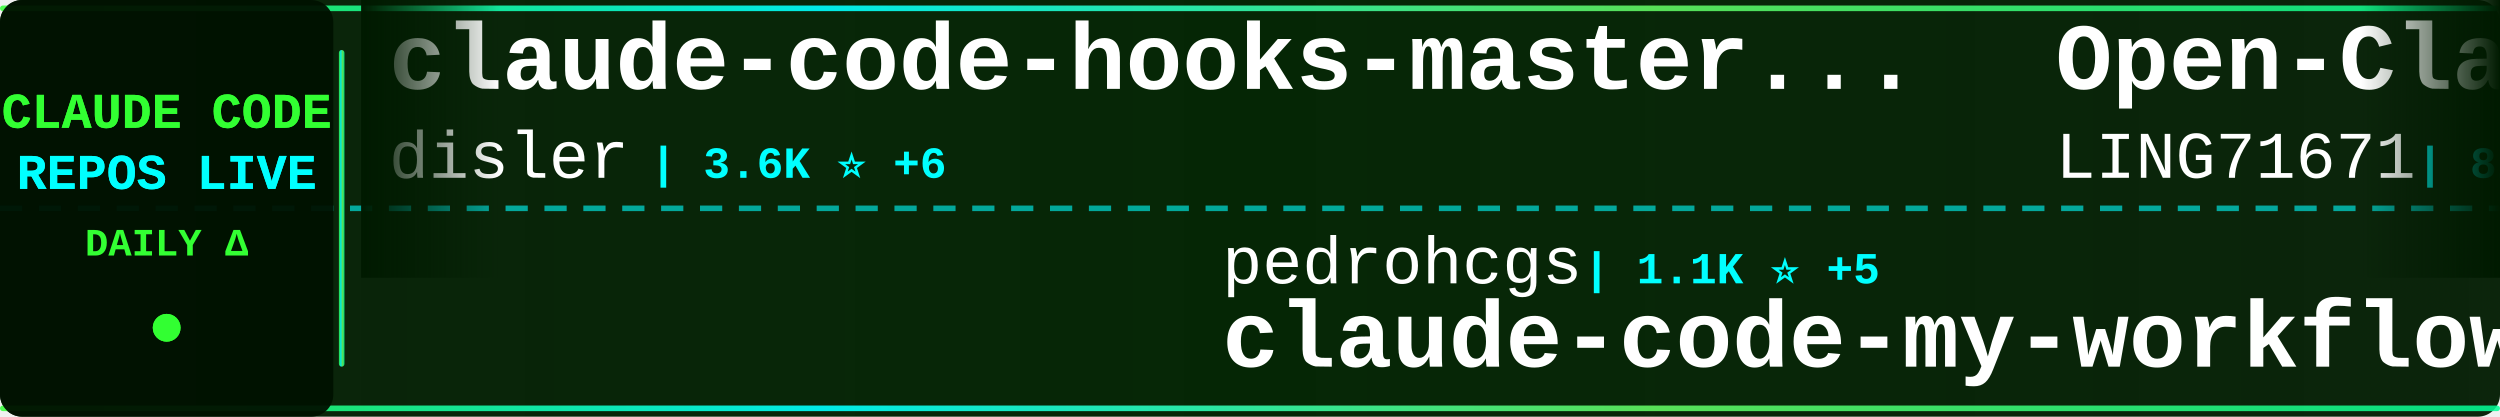
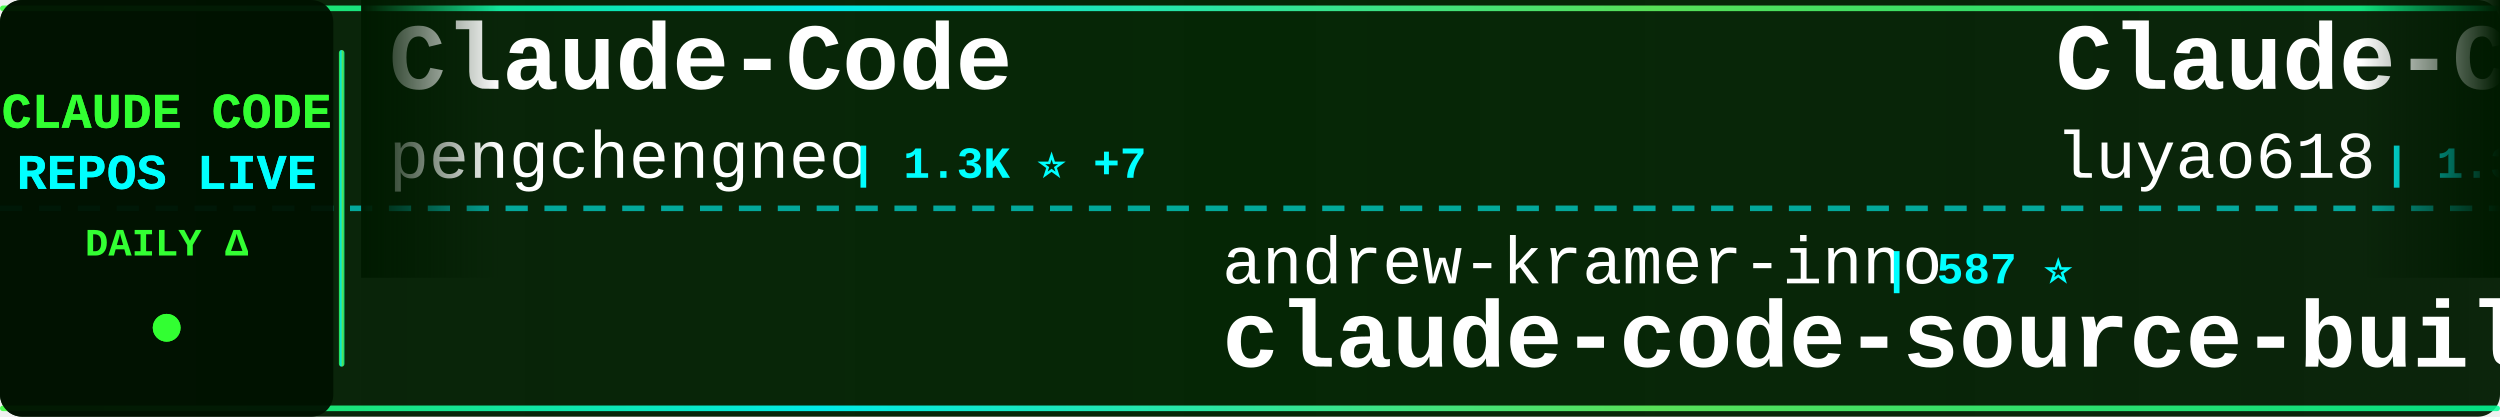
<svg xmlns="http://www.w3.org/2000/svg" width="900" height="150">
  <defs>
    <linearGradient id="tickerBg" x1="0%" y1="0%" x2="100%" y2="0%">
      <stop offset="0%" style="stop-color:#001a00;stop-opacity:0.95" />
      <stop offset="50%" style="stop-color:#002200;stop-opacity:0.98" />
      <stop offset="100%" style="stop-color:#001a00;stop-opacity:0.95" />
    </linearGradient>
    <linearGradient id="borderGrad" x1="0%" y1="0%" x2="100%" y2="0%">
      <stop offset="0%" style="stop-color:#33ff33;stop-opacity:0.85">
        <animate attributeName="stop-opacity" values="0.85;1;0.85" dur="2s" repeatCount="indefinite" />
      </stop>
      <stop offset="33%" style="stop-color:#00ffff;stop-opacity:0.9">
        <animate attributeName="stop-opacity" values="0.9;1;0.9" dur="2.2s" repeatCount="indefinite" />
      </stop>
      <stop offset="66%" style="stop-color:#66ff66;stop-opacity:0.85">
        <animate attributeName="stop-opacity" values="0.85;1;0.85" dur="1.8s" repeatCount="indefinite" />
      </stop>
      <stop offset="100%" style="stop-color:#00ff99;stop-opacity:0.85">
        <animate attributeName="stop-opacity" values="0.85;1;0.85" dur="2s" repeatCount="indefinite" />
      </stop>
    </linearGradient>
    <filter id="textGlow">
      <feGaussianBlur stdDeviation="0.1" result="coloredBlur" />
      <feMerge>
        <feMergeNode in="coloredBlur" />
        <feMergeNode in="SourceGraphic" />
      </feMerge>
    </filter>
    <filter id="metricGlow">
      <feGaussianBlur stdDeviation="0.2" result="coloredBlur" />
      <feMerge>
        <feMergeNode in="coloredBlur" />
        <feMergeNode in="SourceGraphic" />
      </feMerge>
    </filter>
    <linearGradient id="leftFade" x1="0%" y1="0%" x2="100%" y2="0%">
      <stop offset="0%" style="stop-color:#001a00;stop-opacity:1" />
      <stop offset="100%" style="stop-color:#001a00;stop-opacity:0" />
    </linearGradient>
    <linearGradient id="rightFade" x1="0%" y1="0%" x2="100%" y2="0%">
      <stop offset="0%" style="stop-color:#001a00;stop-opacity:0" />
      <stop offset="100%" style="stop-color:#001a00;stop-opacity:1" />
    </linearGradient>
  </defs>
  <rect width="900" height="150" fill="url(#tickerBg)" rx="8" />
  <rect x="0" y="2" width="900" height="2" fill="url(#borderGrad)" rx="1" />
  <rect x="0" y="146" width="900" height="2" fill="url(#borderGrad)" rx="1" />
  <line x1="0" y1="75" x2="900" y2="75" stroke="#00ffff" stroke-width="2" stroke-dasharray="8 6" opacity="0.6" />
  <rect x="0" y="0" width="120" height="150" fill="#001100" opacity="0.95" rx="8" />
  <text x="60" y="46" font-family="'Courier New', monospace" font-size="18" font-weight="bold" fill="#33ff33" text-anchor="middle" filter="url(#textGlow)">
    CLAUDE CODE
  </text>
  <text x="60" y="68" font-family="'Courier New', monospace" font-size="18" font-weight="bold" fill="#00ffff" text-anchor="middle" filter="url(#textGlow)">
    REPOS LIVE
  </text>
  <text x="60" y="92" font-family="'Courier New', monospace" font-size="14" font-weight="bold" fill="#33ff33" text-anchor="middle">
    DAILY Δ
  </text>
  <circle cx="60" cy="118" r="5" fill="#33ff33" filter="url(#metricGlow)">
    <animate attributeName="r" values="4;6;4" dur="1.5s" repeatCount="indefinite" />
    <animate attributeName="opacity" values="0.6;1;0.6" dur="1.5s" repeatCount="indefinite" />
  </circle>
  <rect x="122" y="18" width="2" height="114" fill="url(#borderGrad)" rx="1" />
  <clipPath id="tickerClip">
    <rect x="130" y="0" width="770" height="150" />
  </clipPath>
  <g clip-path="url(#tickerClip)">
    <g id="tickerItems">
      <animateTransform attributeName="transform" attributeType="XML" type="translate" from="0 0" to="-3000 0" dur="54s" repeatCount="indefinite" />
      <g transform="translate(0, 0)">
-         <text x="140" y="32" font-family="'Courier New', monospace" font-size="34" font-weight="bold" fill="#ffffff">claude-code-hooks-master...</text>
-         <text x="140" y="64" font-family="'Courier New', monospace" font-size="24" font-weight="normal" fill="#ffffff" opacity="1.0">disler</text>
-         <text x="234" y="64" font-family="'Courier New', monospace" font-size="16" font-weight="bold" fill="#00ffff"> | 3.6K ⭐ +6</text>
+         <text x="140" y="32" font-family="'Courier New', monospace" font-size="34" font-weight="bold" fill="#ffffff">Claude-Code</text>
+         <text x="140" y="64" font-family="'Courier New', monospace" font-size="24" font-weight="normal" fill="#ffffff" opacity="1.0">pengchengneo</text>
+         <text x="306" y="64" font-family="'Courier New', monospace" font-size="16" font-weight="bold" fill="#00ffff"> | 1.3K ⭐ +7</text>
      </g>
      <g transform="translate(300, 0)">
-         <text x="140" y="102" font-family="'Courier New', monospace" font-size="24" font-weight="normal" fill="#ffffff" opacity="1.0">pedrohcgs</text>
-         <text x="270" y="102" font-family="'Courier New', monospace" font-size="16" font-weight="bold" fill="#00ffff"> | 1.1K ⭐ +5</text>
-         <text x="140" y="132" font-family="'Courier New', monospace" font-size="34" font-weight="bold" fill="#ffffff">claude-code-my-workflow</text>
+         <text x="140" y="102" font-family="'Courier New', monospace" font-size="24" font-weight="normal" fill="#ffffff" opacity="1.0">andrew-kramer-inno</text>
+         <text x="378" y="102" font-family="'Courier New', monospace" font-size="16" font-weight="bold" fill="#00ffff"> | 587 ⭐</text>
+         <text x="140" y="132" font-family="'Courier New', monospace" font-size="34" font-weight="bold" fill="#ffffff">claude-code-source-build</text>
      </g>
      <g transform="translate(600, 0)">
-         <text x="140" y="32" font-family="'Courier New', monospace" font-size="34" font-weight="bold" fill="#ffffff">Open-ClaudeCode</text>
-         <text x="140" y="64" font-family="'Courier New', monospace" font-size="24" font-weight="normal" fill="#ffffff" opacity="1.0">LING71671</text>
-         <text x="270" y="64" font-family="'Courier New', monospace" font-size="16" font-weight="bold" fill="#00ffff"> | 820 ⭐ +3</text>
+         <text x="140" y="32" font-family="'Courier New', monospace" font-size="34" font-weight="bold" fill="#ffffff">Claude-Code-Source-Study</text>
+         <text x="140" y="64" font-family="'Courier New', monospace" font-size="24" font-weight="normal" fill="#ffffff" opacity="1.0">luyao618</text>
+         <text x="258" y="64" font-family="'Courier New', monospace" font-size="16" font-weight="bold" fill="#00ffff"> | 1.3K ⭐ +4</text>
      </g>
      <g transform="translate(900, 0)">
-         <text x="140" y="102" font-family="'Courier New', monospace" font-size="24" font-weight="normal" fill="#ffffff" opacity="1.0">fuergaosi233</text>
-         <text x="306" y="102" font-family="'Courier New', monospace" font-size="16" font-weight="bold" fill="#00ffff"> | 2.6K ⭐ +1</text>
-         <text x="140" y="132" font-family="'Courier New', monospace" font-size="34" font-weight="bold" fill="#ffffff">claude-code-proxy</text>
+         <text x="140" y="102" font-family="'Courier New', monospace" font-size="24" font-weight="normal" fill="#ffffff" opacity="1.0">Yeachan-Heo</text>
+         <text x="294" y="102" font-family="'Courier New', monospace" font-size="16" font-weight="bold" fill="#00ffff"> | 33.3K ⭐ +104</text>
+         <text x="140" y="132" font-family="'Courier New', monospace" font-size="34" font-weight="bold" fill="#ffffff">oh-my-claudecode</text>
      </g>
      <g transform="translate(1200, 0)">
-         <text x="140" y="32" font-family="'Courier New', monospace" font-size="34" font-weight="bold" fill="#ffffff">claude_code_src</text>
-         <text x="140" y="64" font-family="'Courier New', monospace" font-size="24" font-weight="normal" fill="#ffffff" opacity="1.0">ponponon</text>
-         <text x="258" y="64" font-family="'Courier New', monospace" font-size="16" font-weight="bold" fill="#00ffff"> | 2.2K ⭐ +2</text>
+         <text x="140" y="32" font-family="'Courier New', monospace" font-size="34" font-weight="bold" fill="#ffffff">Claude-code</text>
+         <text x="140" y="64" font-family="'Courier New', monospace" font-size="24" font-weight="normal" fill="#ffffff" opacity="1.0">fazxes</text>
+         <text x="234" y="64" font-family="'Courier New', monospace" font-size="16" font-weight="bold" fill="#00ffff"> | 215 ⭐ +1</text>
      </g>
      <g transform="translate(1500, 0)">
-         <text x="140" y="102" font-family="'Courier New', monospace" font-size="24" font-weight="normal" fill="#ffffff" opacity="1.0">Pimzino</text>
-         <text x="246" y="102" font-family="'Courier New', monospace" font-size="16" font-weight="bold" fill="#00ffff"> | 3.7K ⭐ +3</text>
-         <text x="140" y="132" font-family="'Courier New', monospace" font-size="34" font-weight="bold" fill="#ffffff">claude-code-spec-workflo...</text>
+         <text x="140" y="102" font-family="'Courier New', monospace" font-size="24" font-weight="normal" fill="#ffffff" opacity="1.0">frankbria</text>
+         <text x="270" y="102" font-family="'Courier New', monospace" font-size="16" font-weight="bold" fill="#00ffff"> | 9.1K ⭐ +12</text>
+         <text x="140" y="132" font-family="'Courier New', monospace" font-size="34" font-weight="bold" fill="#ffffff">ralph-claude-code</text>
      </g>
      <g transform="translate(1800, 0)">
-         <text x="140" y="32" font-family="'Courier New', monospace" font-size="34" font-weight="bold" fill="#ffffff">claude-code-ultimate-gui...</text>
-         <text x="140" y="64" font-family="'Courier New', monospace" font-size="24" font-weight="normal" fill="#ffffff" opacity="1.0">FlorianBruniaux</text>
-         <text x="342" y="64" font-family="'Courier New', monospace" font-size="16" font-weight="bold" fill="#00ffff"> | 4.3K ⭐ +18</text>
+         <text x="140" y="32" font-family="'Courier New', monospace" font-size="34" font-weight="bold" fill="#ffffff">claude-code-book</text>
+         <text x="140" y="64" font-family="'Courier New', monospace" font-size="24" font-weight="normal" fill="#ffffff" opacity="1.0">lintsinghua</text>
+         <text x="294" y="64" font-family="'Courier New', monospace" font-size="16" font-weight="bold" fill="#00ffff"> | 3.2K ⭐ +7</text>
      </g>
      <g transform="translate(2100, 0)">
-         <text x="140" y="102" font-family="'Courier New', monospace" font-size="24" font-weight="normal" fill="#ffffff" opacity="1.0">davila7</text>
-         <text x="246" y="102" font-family="'Courier New', monospace" font-size="16" font-weight="bold" fill="#00ffff"> | 27.1K ⭐ +53</text>
-         <text x="140" y="132" font-family="'Courier New', monospace" font-size="34" font-weight="bold" fill="#ffffff">claude-code-templates</text>
+         <text x="140" y="102" font-family="'Courier New', monospace" font-size="24" font-weight="normal" fill="#ffffff" opacity="1.0">sugyan</text>
+         <text x="234" y="102" font-family="'Courier New', monospace" font-size="16" font-weight="bold" fill="#00ffff"> | 1.1K ⭐ +1</text>
+         <text x="140" y="132" font-family="'Courier New', monospace" font-size="34" font-weight="bold" fill="#ffffff">claude-code-webui</text>
      </g>
      <g transform="translate(2400, 0)">
-         <text x="140" y="32" font-family="'Courier New', monospace" font-size="34" font-weight="bold" fill="#ffffff">claude-code-sourcemap</text>
-         <text x="140" y="64" font-family="'Courier New', monospace" font-size="24" font-weight="normal" fill="#ffffff" opacity="1.0">Hyper66666</text>
-         <text x="282" y="64" font-family="'Courier New', monospace" font-size="16" font-weight="bold" fill="#00ffff"> | 213 ⭐</text>
+         <text x="140" y="32" font-family="'Courier New', monospace" font-size="34" font-weight="bold" fill="#ffffff">claude-code-source</text>
+         <text x="140" y="64" font-family="'Courier New', monospace" font-size="24" font-weight="normal" fill="#ffffff" opacity="1.0">JrCx7scC</text>
+         <text x="258" y="64" font-family="'Courier New', monospace" font-size="16" font-weight="bold" fill="#00ffff"> | 367 ⭐</text>
      </g>
      <g transform="translate(2700, 0)">
-         <text x="140" y="102" font-family="'Courier New', monospace" font-size="24" font-weight="normal" fill="#ffffff" opacity="1.0">ChinaSiro</text>
-         <text x="270" y="102" font-family="'Courier New', monospace" font-size="16" font-weight="bold" fill="#00ffff"> | 9.1K ⭐ +12</text>
-         <text x="140" y="132" font-family="'Courier New', monospace" font-size="34" font-weight="bold" fill="#ffffff">claude-code-sourcemap</text>
+         <text x="140" y="102" font-family="'Courier New', monospace" font-size="24" font-weight="normal" fill="#ffffff" opacity="1.0">OneRedOak</text>
+         <text x="270" y="102" font-family="'Courier New', monospace" font-size="16" font-weight="bold" fill="#00ffff"> | 3.8K ⭐</text>
+         <text x="140" y="132" font-family="'Courier New', monospace" font-size="34" font-weight="bold" fill="#ffffff">claude-code-workflows</text>
      </g>
      <g transform="translate(3000, 0)">
-         <text x="140" y="32" font-family="'Courier New', monospace" font-size="34" font-weight="bold" fill="#ffffff">claude-code-hooks-master...</text>
-         <text x="140" y="64" font-family="'Courier New', monospace" font-size="24" font-weight="normal" fill="#ffffff" opacity="1.0">disler</text>
-         <text x="234" y="64" font-family="'Courier New', monospace" font-size="16" font-weight="bold" fill="#00ffff"> | 3.6K ⭐ +6</text>
+         <text x="140" y="32" font-family="'Courier New', monospace" font-size="34" font-weight="bold" fill="#ffffff">Claude-Code</text>
+         <text x="140" y="64" font-family="'Courier New', monospace" font-size="24" font-weight="normal" fill="#ffffff" opacity="1.0">pengchengneo</text>
+         <text x="306" y="64" font-family="'Courier New', monospace" font-size="16" font-weight="bold" fill="#00ffff"> | 1.3K ⭐ +7</text>
      </g>
      <g transform="translate(3300, 0)">
-         <text x="140" y="102" font-family="'Courier New', monospace" font-size="24" font-weight="normal" fill="#ffffff" opacity="1.0">pedrohcgs</text>
-         <text x="270" y="102" font-family="'Courier New', monospace" font-size="16" font-weight="bold" fill="#00ffff"> | 1.1K ⭐ +5</text>
-         <text x="140" y="132" font-family="'Courier New', monospace" font-size="34" font-weight="bold" fill="#ffffff">claude-code-my-workflow</text>
+         <text x="140" y="102" font-family="'Courier New', monospace" font-size="24" font-weight="normal" fill="#ffffff" opacity="1.0">andrew-kramer-inno</text>
+         <text x="378" y="102" font-family="'Courier New', monospace" font-size="16" font-weight="bold" fill="#00ffff"> | 587 ⭐</text>
+         <text x="140" y="132" font-family="'Courier New', monospace" font-size="34" font-weight="bold" fill="#ffffff">claude-code-source-build</text>
      </g>
      <g transform="translate(3600, 0)">
-         <text x="140" y="32" font-family="'Courier New', monospace" font-size="34" font-weight="bold" fill="#ffffff">Open-ClaudeCode</text>
-         <text x="140" y="64" font-family="'Courier New', monospace" font-size="24" font-weight="normal" fill="#ffffff" opacity="1.0">LING71671</text>
-         <text x="270" y="64" font-family="'Courier New', monospace" font-size="16" font-weight="bold" fill="#00ffff"> | 820 ⭐ +3</text>
+         <text x="140" y="32" font-family="'Courier New', monospace" font-size="34" font-weight="bold" fill="#ffffff">Claude-Code-Source-Study</text>
+         <text x="140" y="64" font-family="'Courier New', monospace" font-size="24" font-weight="normal" fill="#ffffff" opacity="1.0">luyao618</text>
+         <text x="258" y="64" font-family="'Courier New', monospace" font-size="16" font-weight="bold" fill="#00ffff"> | 1.3K ⭐ +4</text>
      </g>
      <g transform="translate(3900, 0)">
-         <text x="140" y="102" font-family="'Courier New', monospace" font-size="24" font-weight="normal" fill="#ffffff" opacity="1.0">fuergaosi233</text>
-         <text x="306" y="102" font-family="'Courier New', monospace" font-size="16" font-weight="bold" fill="#00ffff"> | 2.6K ⭐ +1</text>
-         <text x="140" y="132" font-family="'Courier New', monospace" font-size="34" font-weight="bold" fill="#ffffff">claude-code-proxy</text>
+         <text x="140" y="102" font-family="'Courier New', monospace" font-size="24" font-weight="normal" fill="#ffffff" opacity="1.0">Yeachan-Heo</text>
+         <text x="294" y="102" font-family="'Courier New', monospace" font-size="16" font-weight="bold" fill="#00ffff"> | 33.3K ⭐ +104</text>
+         <text x="140" y="132" font-family="'Courier New', monospace" font-size="34" font-weight="bold" fill="#ffffff">oh-my-claudecode</text>
      </g>
    </g>
  </g>
  <rect x="130" y="0" width="50" height="100" fill="url(#leftFade)" />
  <rect x="850" y="0" width="50" height="100" fill="url(#rightFade)" />
</svg>
